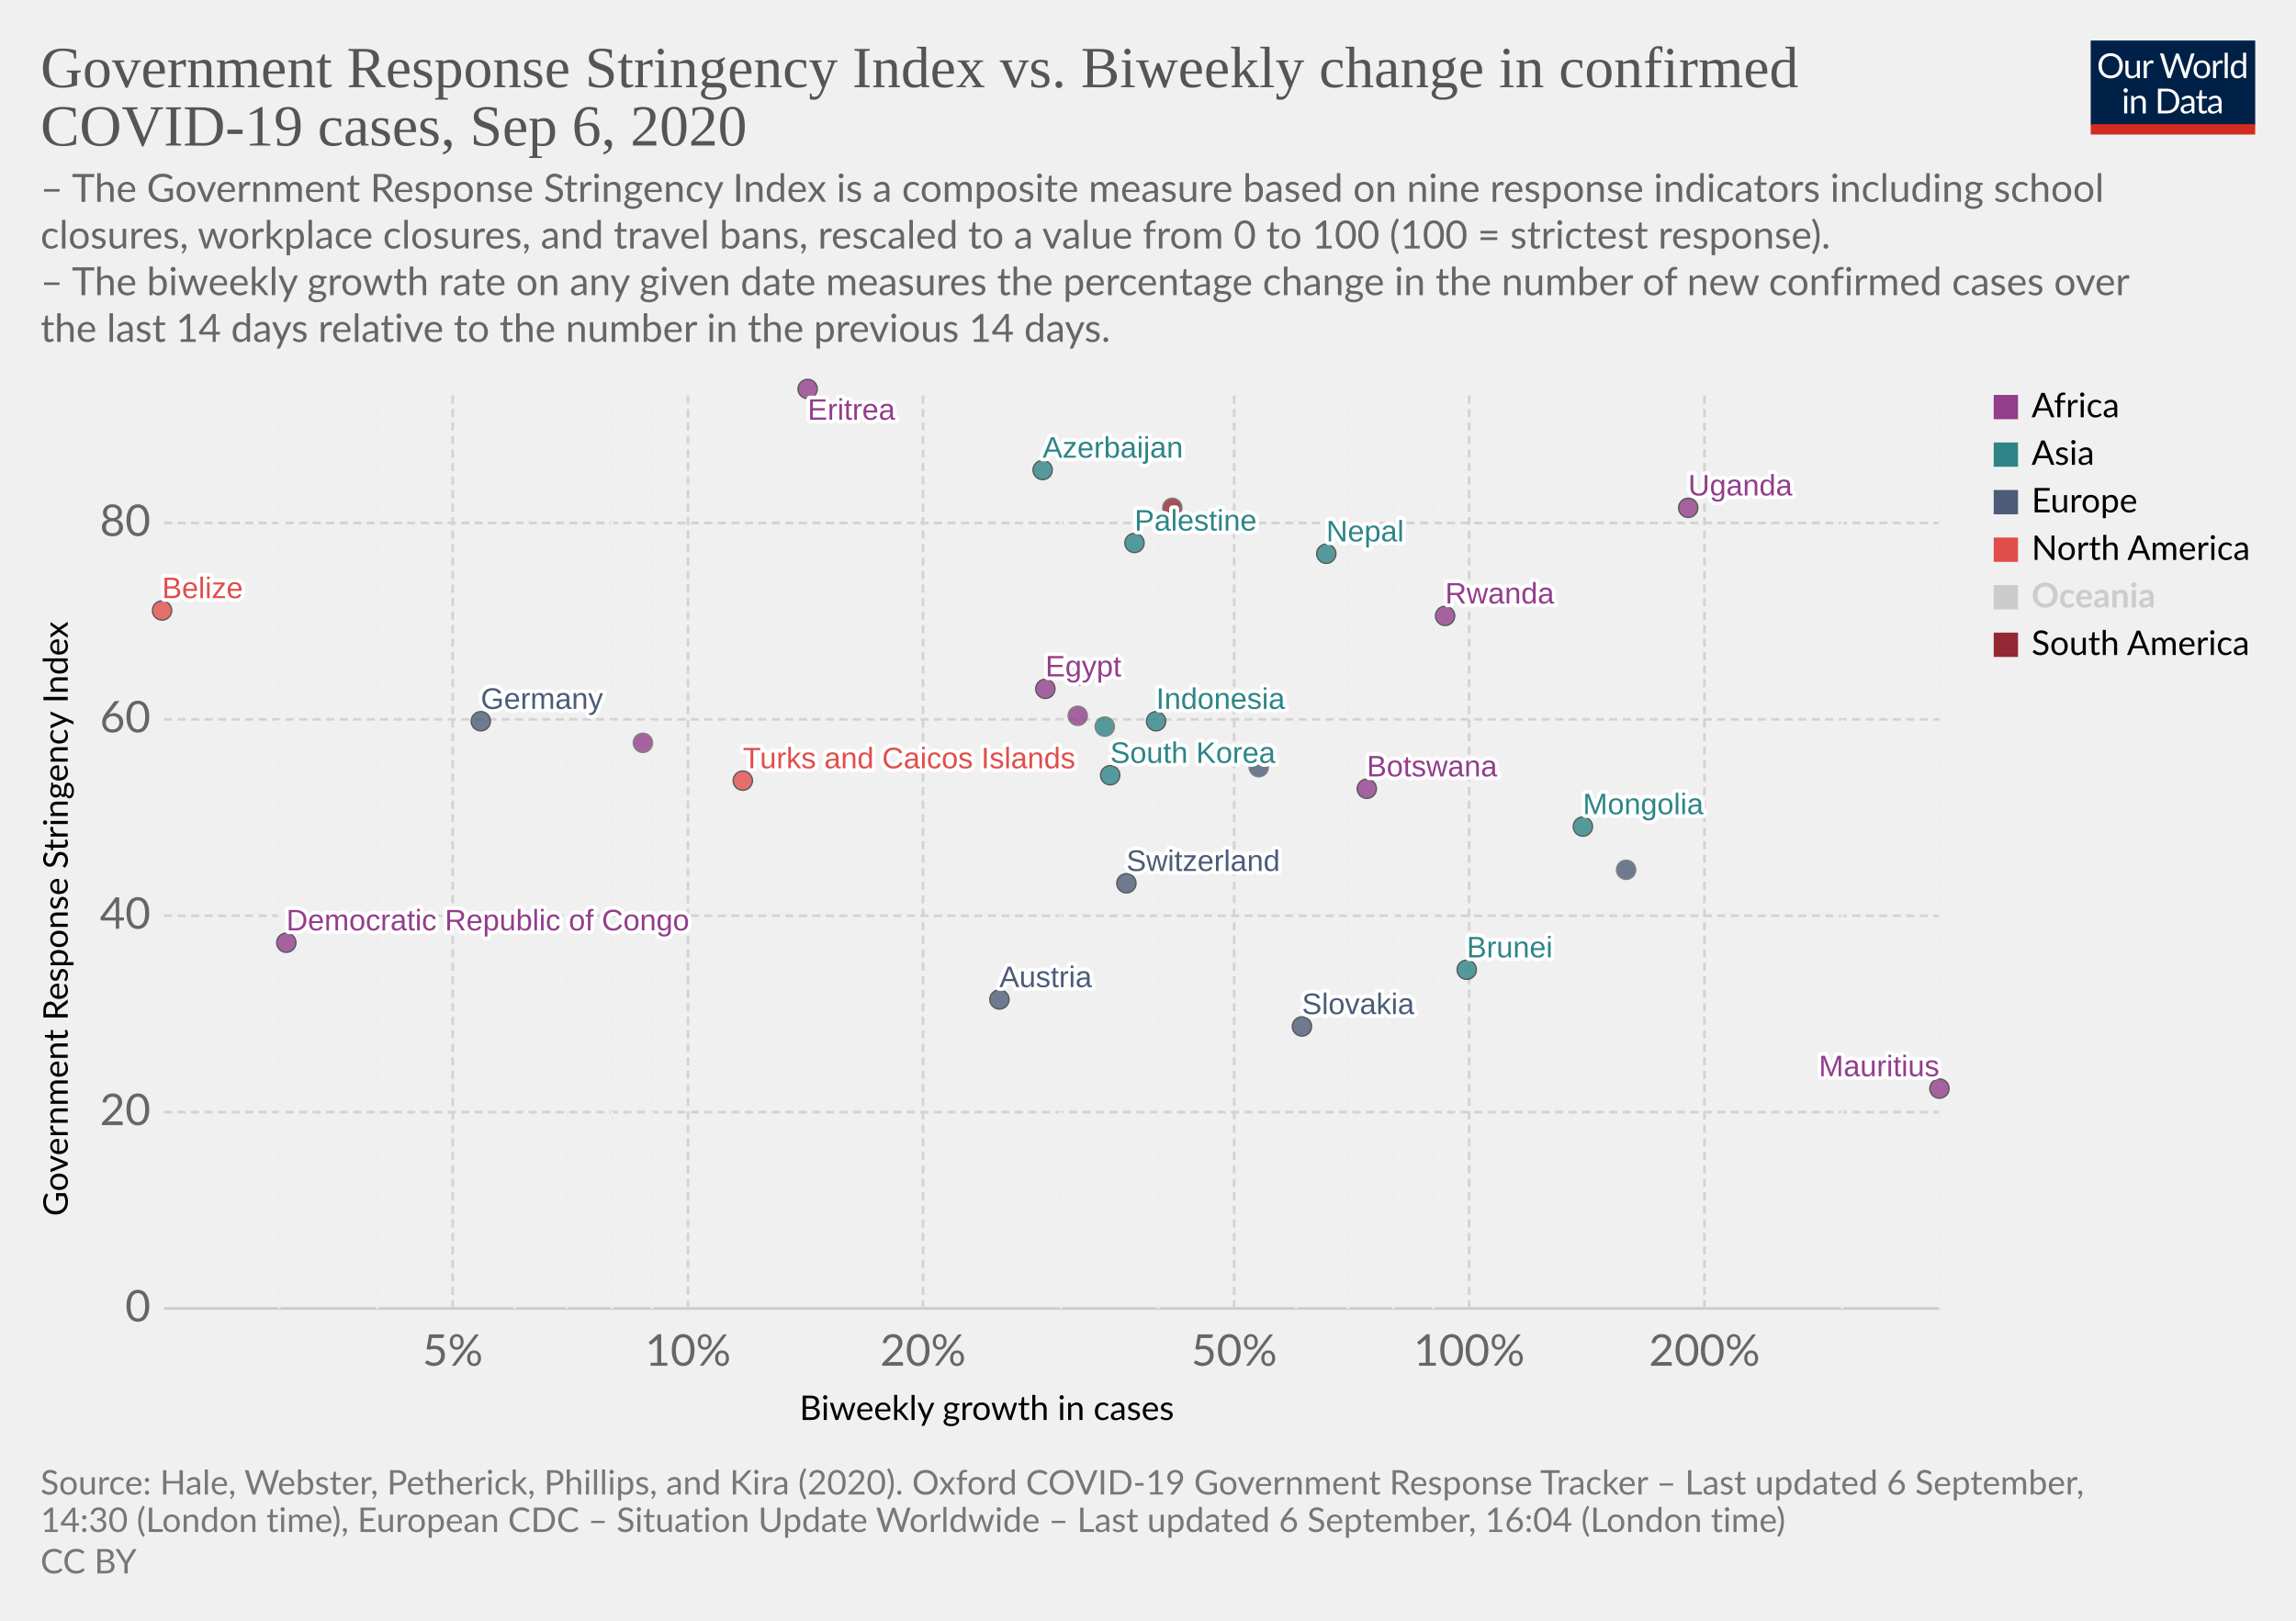
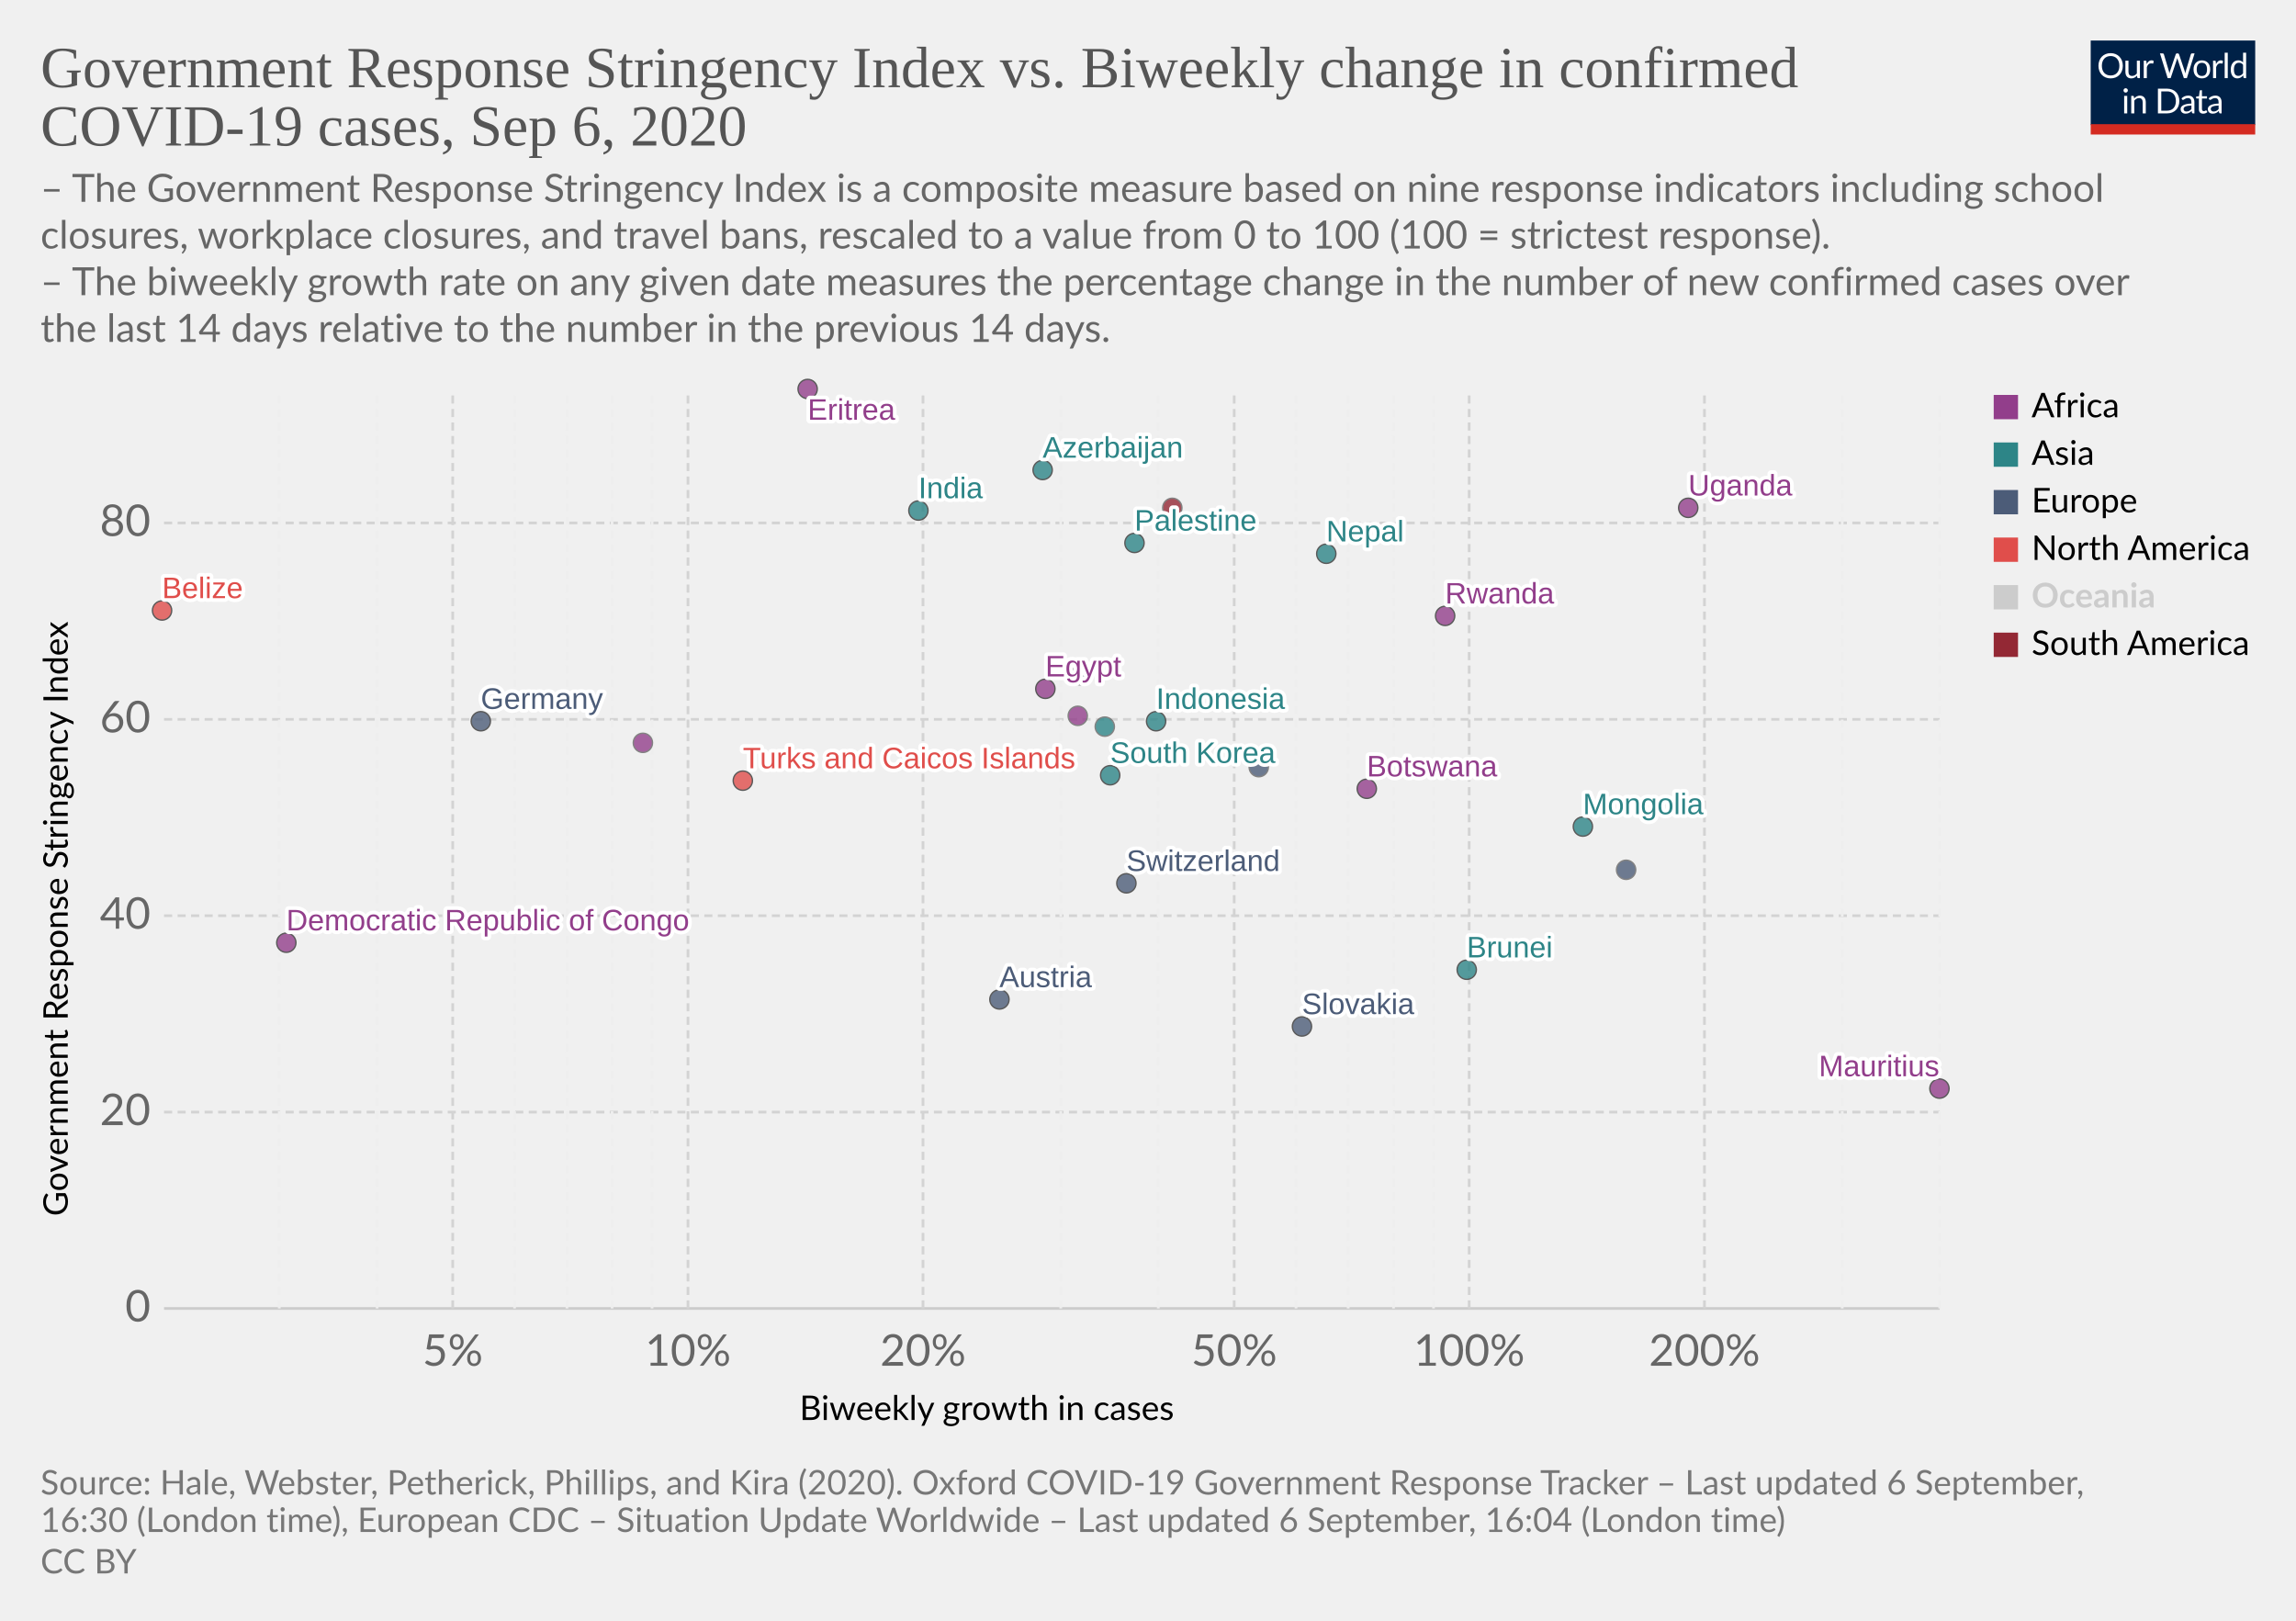
<svg xmlns="http://www.w3.org/2000/svg" version="1.1" style="background-color:#fff;-webkit-font-smoothing:antialiased" width="850" height="600" viewBox="0 0 850 600" font-family="Lato,'Helvetica Neue',Helvetica,Arial,sans-serif" font-size="18" text-rendering="optimizeLegibility">
  <g class="HeaderView">
    <g transform="matrix(.29 0 0 .29 774 15)">
      <svg width="210" height="120" viewBox="0 0 210 120" fill="none">
        <g clip-path="url(#clip0)">
          <path d="M0 0h210v107.89H0V0z" fill="#002147" />
          <path d="M40.98 32.25c0 2.36-.38 4.53-1.12 6.51a14.26 14.26 0 01-8.1 8.4c-1.9.78-4.02 1.17-6.34 1.17a16.6 16.6 0 01-6.33-1.17 14.31 14.31 0 01-8.08-8.4 18.29 18.29 0 01-1.12-6.51c0-2.36.38-4.53 1.12-6.5a14.32 14.32 0 018.07-8.44c1.92-.8 4.03-1.19 6.34-1.19 2.32 0 4.43.4 6.34 1.19 1.92.8 3.56 1.9 4.93 3.34a14.87 14.87 0 013.17 5.1 18.1 18.1 0 011.12 6.5zm-4.38 0c0-1.94-.26-3.68-.8-5.22a10.91 10.91 0 00-2.24-3.89 9.68 9.68 0 00-3.52-2.46 11.95 11.95 0 00-4.62-.86c-1.68 0-3.21.28-4.6.86a9.88 9.88 0 00-3.54 2.46 10.91 10.91 0 00-2.24 3.9c-.53 1.53-.8 3.27-.8 5.2 0 1.94.27 3.68.8 5.22a11.17 11.17 0 002.24 3.9 10.01 10.01 0 003.55 2.44c1.38.56 2.9.83 4.6.83 1.7 0 3.24-.27 4.61-.83a9.8 9.8 0 003.52-2.44 11.17 11.17 0 002.25-3.9c.53-1.54.8-3.28.8-5.21zm26.22-6.54V48H60.5c-.56 0-.9-.27-1.05-.81l-.31-2.4a12.45 12.45 0 01-3.26 2.6c-1.2.64-2.58.96-4.13.96-1.22 0-2.3-.2-3.24-.6a6.52 6.52 0 01-2.33-1.7 7.37 7.37 0 01-1.43-2.67c-.3-1.04-.46-2.2-.46-3.45V25.7h3.91v14.22c0 1.68.38 2.99 1.15 3.91.77.93 1.96 1.39 3.54 1.39 1.16 0 2.24-.27 3.23-.82a10.42 10.42 0 002.8-2.28V25.7h3.91zm8.61 4.47a9.94 9.94 0 012.6-3.56 5.64 5.64 0 013.76-1.3c.47 0 .92.05 1.34.15.44.1.83.27 1.17.49l-.3 2.92c-.09.37-.3.55-.66.55-.2 0-.5-.04-.9-.13a6.21 6.21 0 00-3.24.18c-.54.2-1.03.5-1.47.92-.42.4-.81.9-1.17 1.5-.33.58-.64 1.26-.92 2.02V48H67.7V25.71h2.25c.42 0 .72.08.88.25.16.16.27.44.33.83l.26 3.39zm61.16-13.7L122.75 48h-3.82l-7.99-24.05a21.95 21.95 0 01-.42-1.58 38.36 38.36 0 01-.44 1.58L102.05 48h-3.83L88.4 16.47h3.54c.38 0 .7.1.95.29.26.2.43.43.5.73l6.52 21.9c.1.4.2.83.28 1.28.1.46.2.94.29 1.46l.3-1.46c.12-.47.25-.9.38-1.27l7.41-21.91c.1-.25.26-.48.51-.69.27-.22.58-.33.95-.33h1.23c.38 0 .69.1.92.29.24.2.41.43.53.73l7.4 21.9a28.4 28.4 0 01.68 2.62 29.52 29.52 0 01.52-2.61l6.54-21.91c.07-.27.23-.5.48-.7.27-.21.58-.32.95-.32h3.32zm9.35 8.88c1.63 0 3.1.27 4.4.82a9.43 9.43 0 015.46 5.94c.5 1.4.74 2.98.74 4.73 0 1.76-.25 3.34-.74 4.75a9.43 9.43 0 01-5.46 5.92c-1.3.52-2.77.79-4.4.79-1.64 0-3.12-.27-4.44-.8a9.42 9.42 0 01-3.35-2.3c-.92-1-1.63-2.2-2.13-3.61-.49-1.41-.73-3-.73-4.75s.24-3.33.73-4.73c.5-1.43 1.2-2.64 2.13-3.63a9.4 9.4 0 013.35-2.31c1.32-.55 2.8-.82 4.44-.82zm0 19.89c2.2 0 3.84-.73 4.93-2.2 1.08-1.48 1.63-3.54 1.63-6.18 0-2.66-.55-4.72-1.63-6.2-1.09-1.49-2.73-2.23-4.93-2.23-1.12 0-2.09.2-2.93.57a5.7 5.7 0 00-2.06 1.65 7.5 7.5 0 00-1.24 2.67c-.26 1.04-.4 2.22-.4 3.54 0 2.64.55 4.7 1.64 6.18 1.1 1.47 2.76 2.2 4.99 2.2zm17.97-15.07a9.94 9.94 0 012.6-3.56 5.64 5.64 0 013.76-1.3c.47 0 .91.05 1.34.15.44.1.83.27 1.16.49l-.28 2.92c-.09.37-.31.55-.66.55-.2 0-.5-.04-.9-.13a6.2 6.2 0 00-3.24.18c-.54.2-1.03.5-1.47.92-.43.4-.82.9-1.17 1.5a13.1 13.1 0 00-.92 2.02V48h-3.94V25.71h2.24c.43 0 .72.08.88.25.17.16.28.44.33.83l.27 3.39zm15.04-14.59V48h-3.92V15.6h3.92zm19.55 15.43a6.22 6.22 0 00-2.38-2.05 6.7 6.7 0 00-2.86-.6c-2.07 0-3.66.75-4.77 2.23-1.12 1.48-1.68 3.6-1.68 6.33 0 1.46.13 2.7.38 3.74a7.29 7.29 0 001.1 2.56 4.35 4.35 0 001.78 1.45c.7.3 1.5.46 2.4.46 1.29 0 2.41-.3 3.36-.88a9.6 9.6 0 002.67-2.49V31.02zm3.91-15.43V48h-2.33c-.56 0-.9-.27-1.06-.81l-.35-2.71a12.13 12.13 0 01-3.25 2.77 8.28 8.28 0 01-4.23 1.06 7.31 7.31 0 01-6.14-2.9c-.73-.96-1.3-2.15-1.69-3.57a18.35 18.35 0 01.07-9.48 11.29 11.29 0 011.89-3.7 8.7 8.7 0 017.06-3.34 7.96 7.96 0 016.12 2.62V15.59h3.91zM46.61 70.71V93H42.7V70.71h3.91zm.84-7c0 .39-.08.75-.24 1.09a2.81 2.81 0 01-1.52 1.47 2.67 2.67 0 01-2.16 0 2.9 2.9 0 01-1.45-1.47 2.67 2.67 0 010-2.16c.15-.35.35-.65.6-.9.25-.27.53-.47.85-.62a2.67 2.67 0 012.16 0c.35.15.65.35.9.62.27.25.47.55.62.9.16.34.24.7.24 1.08zm7.97 10.24c.49-.54 1-1.04 1.54-1.48a9.85 9.85 0 013.66-1.84 8.96 8.96 0 015.43.35c.94.4 1.72.97 2.33 1.71a7.36 7.36 0 011.43 2.67c.32 1.04.49 2.19.49 3.45V93h-3.94V78.81c0-1.69-.4-3-1.17-3.92-.76-.93-1.93-1.4-3.5-1.4a6.6 6.6 0 00-3.25.83c-1 .56-1.92 1.31-2.77 2.27V93h-3.94V70.71h2.35c.56 0 .9.28 1.04.82l.3 2.42zm57.7 3.3c0 2.36-.37 4.5-1.11 6.44a14.3 14.3 0 01-3.17 4.98 14.1 14.1 0 01-4.93 3.2c-1.9.76-4.02 1.13-6.33 1.13H85.8V61.47h11.77c2.31 0 4.42.39 6.33 1.15a13.8 13.8 0 018.1 8.18 17.75 17.75 0 011.12 6.45zm-4.37 0c0-1.94-.26-3.67-.8-5.2a10.94 10.94 0 00-2.23-3.87 9.57 9.57 0 00-3.53-2.42 12.23 12.23 0 00-4.61-.83h-7.5v24.62h7.5c1.7 0 3.24-.28 4.61-.84a9.7 9.7 0 003.53-2.4 10.94 10.94 0 002.24-3.87c.53-1.53.8-3.26.8-5.2zm19.8 5.72c-1.8.06-3.34.2-4.62.44-1.26.22-2.3.51-3.1.88-.8.36-1.37.8-1.74 1.3-.35.5-.53 1.05-.53 1.67 0 .58.1 1.1.3 1.52a3 3 0 00.76 1.05c.34.27.73.46 1.17.6.45.11.94.17 1.45.17a7.28 7.28 0 003.5-.81 11.95 11.95 0 002.82-2.2v-4.62zm-12.65-9.11a12.73 12.73 0 013.98-2.66c1.43-.59 3-.88 4.73-.88 1.25 0 2.36.2 3.33.61a6.81 6.81 0 013.94 4.38c.33 1.04.5 2.19.5 3.43V93h-1.74a1.8 1.8 0 01-.88-.18c-.2-.13-.36-.38-.48-.74l-.44-2.12c-.59.55-1.16 1.03-1.72 1.46a9.48 9.48 0 01-3.74 1.7c-.69.15-1.46.23-2.3.23-.87 0-1.69-.12-2.45-.35a5.34 5.34 0 01-3.34-2.93 6.64 6.64 0 01-.49-2.64c0-.88.25-1.72.73-2.53a6.33 6.33 0 012.35-2.17c1.09-.63 2.5-1.15 4.25-1.54 1.75-.41 3.89-.65 6.42-.7v-1.75c0-1.73-.37-3.03-1.12-3.91-.75-.9-1.84-1.34-3.28-1.34-.97 0-1.78.12-2.44.37-.64.23-1.2.5-1.7.81l-1.23.82c-.33.23-.67.35-1 .35-.27 0-.5-.07-.69-.2a2.1 2.1 0 01-.48-.53l-.7-1.25zm27.67 19.5c-1.76 0-3.12-.5-4.07-1.48-.94-.98-1.41-2.4-1.41-4.25V74h-2.68a.9.9 0 01-.6-.2c-.16-.14-.24-.36-.24-.66v-1.56l3.65-.46.9-6.89a.9.9 0 01.29-.52.88.88 0 01.62-.22H142v7.67h6.44V74H142v13.38c0 .94.22 1.63.68 2.09.45.45 1.04.68 1.76.68a3.21 3.21 0 001.85-.53l.55-.35c.16-.12.3-.18.41-.18.2 0 .4.13.55.38l1.15 1.87a7.45 7.45 0 01-2.44 1.5c-.96.35-1.94.52-2.95.52zm19.68-10.4c-1.8.07-3.34.21-4.62.45-1.26.22-2.3.51-3.1.88-.8.36-1.37.8-1.74 1.3-.35.5-.53 1.05-.53 1.67 0 .58.1 1.1.3 1.52.18.42.44.77.76 1.05.34.27.73.46 1.17.6.45.11.94.17 1.45.17a7.3 7.3 0 003.5-.81 12.04 12.04 0 002.82-2.2v-4.62zm-12.65-9.1a12.72 12.72 0 013.99-2.66c1.42-.59 3-.88 4.72-.88 1.25 0 2.36.2 3.33.61a6.81 6.81 0 013.94 4.38c.33 1.04.5 2.19.5 3.43V93h-1.74a1.8 1.8 0 01-.88-.18c-.2-.13-.36-.38-.48-.74l-.44-2.12c-.59.55-1.16 1.03-1.72 1.46a9.48 9.48 0 01-3.74 1.7c-.69.15-1.46.23-2.3.23-.87 0-1.69-.12-2.45-.35a5.33 5.33 0 01-3.34-2.93 6.62 6.62 0 01-.49-2.64c0-.88.25-1.72.73-2.53a6.33 6.33 0 012.35-2.17c1.09-.63 2.5-1.15 4.25-1.54a31.2 31.2 0 016.42-.7v-1.75c0-1.73-.37-3.03-1.12-3.91-.75-.9-1.84-1.34-3.28-1.34-.97 0-1.78.12-2.44.37-.64.23-1.2.5-1.7.81-.46.3-.87.57-1.22.82-.34.23-.68.35-1.02.35-.26 0-.49-.07-.68-.2a1.88 1.88 0 01-.48-.53l-.7-1.25z" fill="#fff" />
          <path fill="#D42B21" d="M0 106.79h210V120H0z" />
        </g>
        <defs>
          <clipPath id="clip0">
            <path fill="#fff" d="M0 0h210v120H0z" />
          </clipPath>
        </defs>
      </svg>
    </g>
    <a href="https://ourworldindata.org/grapher/government-response-stringency-index-vs-biweekly-change-in-confirmed-covid-19-cases?year=latest" target="_blank" font-family="&quot;Playfair Display&quot;,Georgia,&quot;Times New Roman&quot;,serif">
      <text font-size="21.6" x="15" y="32.3" fill="#555">
        <tspan x="15" y="32.28">Government Response Stringency Index vs. Biweekly change in confirmed</tspan>
        <tspan x="15" y="53.88">COVID-19 cases, Sep 6, 2020</tspan>
      </text>
    </a>
    <text font-size="14.4" x="15" y="74.7" fill="#666">
      <tspan x="15" y="74.72">– The Government Response Stringency Index is a composite measure based on nine response indicators including school</tspan>
      <tspan x="15" y="92">closures, workplace closures, and travel bans, rescaled to a value from 0 to 100 (100 = strictest response).</tspan>
      <tspan x="15" y="109.28"> – The biweekly growth rate on any given date measures the percentage change in the number of new confirmed cases over</tspan>
      <tspan x="15" y="126.56">the last 14 days relative to the number in the previous 14 days.</tspan>
    </text>
  </g>
  <g class="ScatterPlot">
    <g class="DualAxisView">
      <g class="HorizontalAxis">
        <text font-size="12.6" x="296" y="525.7">
          <tspan x="295.99" y="525.68">Biweekly growth in cases</tspan>
        </text>
        <text x="167.6" y="505.6" fill="#666" text-anchor="middle" font-size="16.2">5%</text>
        <text x="254.7" y="505.6" fill="#666" text-anchor="middle" font-size="16.2">10%</text>
        <text x="341.7" y="505.6" fill="#666" text-anchor="middle" font-size="16.2">20%</text>
        <text x="456.9" y="505.6" fill="#666" text-anchor="middle" font-size="16.2">50%</text>
        <text x="543.9" y="505.6" fill="#666" text-anchor="middle" font-size="16.2">100%</text>
        <text x="631" y="505.6" fill="#666" text-anchor="middle" font-size="16.2">200%</text>
      </g>
      <g class="VerticalAxis">
        <text font-size="12.6" x="-450.2" y="25.1" transform="rotate(-90)">
          <tspan x="-450.2" y="25.08">Government Response Stringency Index</tspan>
        </text>
        <text x="55.74" y="484.4" fill="#666" dominant-baseline="middle" text-anchor="end" font-size="16.2">0</text>
        <text x="55.74" y="411.7" fill="#666" dominant-baseline="middle" text-anchor="end" font-size="16.2">20</text>
        <text x="55.74" y="339" fill="#666" dominant-baseline="middle" text-anchor="end" font-size="16.2">40</text>
        <text x="55.74" y="266.3" fill="#666" dominant-baseline="middle" text-anchor="end" font-size="16.2">60</text>
        <text x="55.74" y="193.6" fill="#666" dominant-baseline="middle" text-anchor="end" font-size="16.2">80</text>
      </g>
      <g class="AxisGridLines horizontalLines">
        <path stroke="#ccc" d="M60.74 484.4h657.35" />
        <path stroke="#d3d3d3" stroke-dasharray="3,2" d="M60.74 411.7h657.35M60.74 339h657.35M60.74 266.3h657.35M60.74 193.6h657.35" />
      </g>
      <g class="AxisGridLines verticalLines" stroke-dasharray="3,2">
        <path stroke="#eee" d="M103.4 484.4v-340M139.6 484.4v-340" />
        <path stroke="#d3d3d3" d="M167.6 484.4v-340" />
        <path stroke="#eee" d="M190.5 484.4v-340M209.9 484.4v-340M226.6 484.4v-340M241.4 484.4v-340" />
        <path stroke="#d3d3d3" d="M254.7 484.4v-340M341.7 484.4v-340" />
        <path stroke="#eee" d="M392.7 484.4v-340M428.8 484.4v-340" />
        <path stroke="#d3d3d3" d="M456.9 484.4v-340" />
        <path stroke="#eee" d="M479.8 484.4v-340M499.1 484.4v-340M515.9 484.4v-340M530.7 484.4v-340" />
        <path stroke="#d3d3d3" d="M543.9 484.4v-340M631 484.4v-340" />
        <path stroke="#eee" d="M682 484.4v-340M718.1 484.4v-340" />
      </g>
    </g>
    <g class="PointsWithLabels clickable" clip-path="url(#a)" font-family="Arial, sans-serif">
      <path fill="rgba(255,255,255,0)" d="M60.74 144.4h657.35v340H60.74z" />
      <defs>
        <clipPath id="a">
          <path d="M50.74 134.4h677.35v360H50.74z" />
        </clipPath>
      </defs>
      <g class="key-Austria_0">
        <circle cx="370" cy="370" r="3.57" fill="#4C5C78" opacity=".8" stroke="#333" stroke-width=".5" />
      </g>
      <g class="key-Azerbaijan_0">
        <circle cx="386" cy="174" r="3.57" fill="#2D8587" opacity=".8" stroke="#333" stroke-width=".5" />
      </g>
      <g class="key-Belize_0">
        <circle cx="60" cy="226" r="3.57" fill="#E04E4B" opacity=".8" stroke="#333" stroke-width=".5" />
      </g>
      <g class="key-Botswana_0">
        <circle cx="506" cy="292" r="3.57" fill="#923E8B" opacity=".8" stroke="#333" stroke-width=".5" />
      </g>
      <g class="key-Switzerland_0">
        <circle cx="417" cy="327" r="3.57" fill="#4C5C78" opacity=".8" stroke="#333" stroke-width=".5" />
      </g>
      <g class="key-Germany_0">
        <circle cx="178" cy="267" r="3.57" fill="#4C5C78" opacity=".8" stroke="#333" stroke-width=".5" />
      </g>
      <g class="key-Palestine_0">
        <circle cx="420" cy="201" r="3.57" fill="#2D8587" opacity=".8" stroke="#333" stroke-width=".5" />
      </g>
      <g class="key-Paraguay_0">
        <circle cx="434" cy="188" r="3.57" fill="#932834" opacity=".8" stroke="#666" stroke-width=".5" />
      </g>
      <g class="key-Brunei_0">
        <circle cx="543" cy="359" r="3.57" fill="#2D8587" opacity=".8" stroke="#333" stroke-width=".5" />
      </g>
      <g class="key-Mongolia_0">
        <circle cx="586" cy="306" r="3.57" fill="#2D8587" opacity=".8" stroke="#333" stroke-width=".5" />
      </g>
      <g class="key-Egypt_0">
        <circle cx="387" cy="255" r="3.57" fill="#923E8B" opacity=".8" stroke="#333" stroke-width=".5" />
      </g>
      <g class="key-United-Kingdom_0">
        <circle cx="400" cy="250" r="3.57" fill="#4C5C78" opacity=".8" stroke="#666" stroke-width=".5" />
      </g>
      <g class="key-Georgia_0">
        <circle cx="409" cy="269" r="3.57" fill="#2D8587" opacity=".8" stroke="#666" stroke-width=".5" />
      </g>
      <g class="key-Indonesia_0">
        <circle cx="428" cy="267" r="3.57" fill="#2D8587" opacity=".8" stroke="#333" stroke-width=".5" />
+       </g>
+       <g class="key-India_0">
+         <circle cx="340" cy="189" r="3.57" fill="#2D8587" opacity=".8" stroke="#333" stroke-width=".5" />
      </g>
      <g class="key-Slovakia_0">
        <circle cx="482" cy="380" r="3.57" fill="#4C5C78" opacity=".8" stroke="#333" stroke-width=".5" />
      </g>
      <g class="key-Uganda_0">
        <circle cx="625" cy="188" r="3.57" fill="#923E8B" opacity=".8" stroke="#333" stroke-width=".5" />
      </g>
      <g class="key-Democratic-Republic-of-Congo_0">
        <circle cx="106" cy="349" r="3.57" fill="#923E8B" opacity=".8" stroke="#333" stroke-width=".5" />
      </g>
      <g class="key-Eritrea_0">
        <circle cx="299" cy="144" r="3.57" fill="#923E8B" opacity=".8" stroke="#333" stroke-width=".5" />
      </g>
      <g class="key-Turks-and-Caicos-Islands_0">
        <circle cx="275" cy="289" r="3.57" fill="#E04E4B" opacity=".8" stroke="#333" stroke-width=".5" />
      </g>
      <g class="key-South-Korea_0">
        <circle cx="411" cy="287" r="3.57" fill="#2D8587" opacity=".8" stroke="#333" stroke-width=".5" />
      </g>
      <g class="key-Nepal_0">
        <circle cx="491" cy="205" r="3.57" fill="#2D8587" opacity=".8" stroke="#333" stroke-width=".5" />
      </g>
      <g class="key-Portugal_0">
        <circle cx="466" cy="284" r="3.57" fill="#4C5C78" opacity=".8" stroke="#666" stroke-width=".5" />
      </g>
      <g class="key-Namibia_0">
        <circle cx="238" cy="275" r="3.57" fill="#923E8B" opacity=".8" stroke="#666" stroke-width=".5" />
      </g>
      <g class="key-Rwanda_0">
        <circle cx="535" cy="228" r="3.57" fill="#923E8B" opacity=".8" stroke="#333" stroke-width=".5" />
      </g>
      <g class="key-Central-African-Republic_0">
        <circle cx="399" cy="265" r="3.57" fill="#923E8B" opacity=".8" stroke="#666" stroke-width=".5" />
      </g>
      <g class="key-Gibraltar_0">
        <circle cx="602" cy="322" r="3.57" fill="#4C5C78" opacity=".8" stroke="#666" stroke-width=".5" />
      </g>
      <g class="key-Mauritius_0">
        <circle cx="718" cy="403" r="3.57" fill="#923E8B" opacity=".8" stroke="#333" stroke-width=".5" />
      </g>
      <g class="backgroundLabels" fill="#333" font-size="11" font-weight="400">
        <text x="370" y="365.43" fill="#fff" stroke="#fff" stroke-linecap="round" stroke-linejoin="round" stroke-width=".25em">Austria</text>
        <text x="370" y="365.43" fill="#4C5C78">Austria</text>
        <text x="386" y="169.43" fill="#fff" stroke="#fff" stroke-linecap="round" stroke-linejoin="round" stroke-width=".25em">Azerbaijan</text>
        <text x="386" y="169.43" fill="#2D8587">Azerbaijan</text>
        <text x="60" y="221.43" fill="#fff" stroke="#fff" stroke-linecap="round" stroke-linejoin="round" stroke-width=".25em">Belize</text>
        <text x="60" y="221.43" fill="#E04E4B">Belize</text>
        <text x="506" y="287.43" fill="#fff" stroke="#fff" stroke-linecap="round" stroke-linejoin="round" stroke-width=".25em">Botswana</text>
        <text x="506" y="287.43" fill="#923E8B">Botswana</text>
        <text x="417" y="322.43" fill="#fff" stroke="#fff" stroke-linecap="round" stroke-linejoin="round" stroke-width=".25em">Switzerland</text>
        <text x="417" y="322.43" fill="#4C5C78">Switzerland</text>
        <text x="178" y="262.43" fill="#fff" stroke="#fff" stroke-linecap="round" stroke-linejoin="round" stroke-width=".25em">Germany</text>
        <text x="178" y="262.43" fill="#4C5C78">Germany</text>
        <text x="420" y="196.43" fill="#fff" stroke="#fff" stroke-linecap="round" stroke-linejoin="round" stroke-width=".25em">Palestine</text>
        <text x="420" y="196.43" fill="#2D8587">Palestine</text>
        <text x="543" y="354.43" fill="#fff" stroke="#fff" stroke-linecap="round" stroke-linejoin="round" stroke-width=".25em">Brunei</text>
        <text x="543" y="354.43" fill="#2D8587">Brunei</text>
        <text x="586" y="301.43" fill="#fff" stroke="#fff" stroke-linecap="round" stroke-linejoin="round" stroke-width=".25em">Mongolia</text>
        <text x="586" y="301.43" fill="#2D8587">Mongolia</text>
        <text x="387" y="250.43" fill="#fff" stroke="#fff" stroke-linecap="round" stroke-linejoin="round" stroke-width=".25em">Egypt</text>
        <text x="387" y="250.43" fill="#923E8B">Egypt</text>
        <text x="428" y="262.43" fill="#fff" stroke="#fff" stroke-linecap="round" stroke-linejoin="round" stroke-width=".25em">Indonesia</text>
        <text x="428" y="262.43" fill="#2D8587">Indonesia</text>
+         <text x="340" y="184.43" fill="#fff" stroke="#fff" stroke-linecap="round" stroke-linejoin="round" stroke-width=".25em">India</text>
+         <text x="340" y="184.43" fill="#2D8587">India</text>
        <text x="482" y="375.43" fill="#fff" stroke="#fff" stroke-linecap="round" stroke-linejoin="round" stroke-width=".25em">Slovakia</text>
        <text x="482" y="375.43" fill="#4C5C78">Slovakia</text>
        <text x="625" y="183.43" fill="#fff" stroke="#fff" stroke-linecap="round" stroke-linejoin="round" stroke-width=".25em">Uganda</text>
        <text x="625" y="183.43" fill="#923E8B">Uganda</text>
        <text x="106" y="344.43" fill="#fff" stroke="#fff" stroke-linecap="round" stroke-linejoin="round" stroke-width=".25em">Democratic Republic of Congo</text>
        <text x="106" y="344.43" fill="#923E8B">Democratic Republic of Congo</text>
        <text x="299" y="155.4" fill="#fff" stroke="#fff" stroke-linecap="round" stroke-linejoin="round" stroke-width=".25em">Eritrea</text>
        <text x="299" y="155.4" fill="#923E8B">Eritrea</text>
        <text x="275" y="284.43" fill="#fff" stroke="#fff" stroke-linecap="round" stroke-linejoin="round" stroke-width=".25em">Turks and Caicos Islands</text>
        <text x="275" y="284.43" fill="#E04E4B">Turks and Caicos Islands</text>
        <text x="411" y="282.43" fill="#fff" stroke="#fff" stroke-linecap="round" stroke-linejoin="round" stroke-width=".25em">South Korea</text>
        <text x="411" y="282.43" fill="#2D8587">South Korea</text>
        <text x="491" y="200.43" fill="#fff" stroke="#fff" stroke-linecap="round" stroke-linejoin="round" stroke-width=".25em">Nepal</text>
        <text x="491" y="200.43" fill="#2D8587">Nepal</text>
        <text x="535" y="223.43" fill="#fff" stroke="#fff" stroke-linecap="round" stroke-linejoin="round" stroke-width=".25em">Rwanda</text>
        <text x="535" y="223.43" fill="#923E8B">Rwanda</text>
        <text x="673.34" y="398.43" fill="#fff" stroke="#fff" stroke-linecap="round" stroke-linejoin="round" stroke-width=".25em">Mauritius</text>
        <text x="673.34" y="398.43" fill="#923E8B">Mauritius</text>
      </g>
    </g>
    <g class="ScatterColorLegend clickable" cursor="pointer">
      <g class="legendMark">
        <path fill="#923E8B" d="M738.09 146.2h9v9h-9z" />
        <text font-size="12.6" x="752.1" y="154.5">
          <tspan x="752.09" y="154.48">Africa</tspan>
        </text>
      </g>
      <g class="legendMark">
        <path fill="#2D8587" d="M738.09 163.8h9v9h-9z" />
        <text font-size="12.6" x="752.1" y="172.1">
          <tspan x="752.09" y="172.08">Asia</tspan>
        </text>
      </g>
      <g class="legendMark">
        <path fill="#4C5C78" d="M738.09 181.4h9v9h-9z" />
        <text font-size="12.6" x="752.1" y="189.7">
          <tspan x="752.09" y="189.68">Europe</tspan>
        </text>
      </g>
      <g class="legendMark">
        <path fill="#E04E4B" d="M738.09 199h9v9h-9z" />
        <text font-size="12.6" x="752.1" y="207.3">
          <tspan x="752.09" y="207.28">North America</tspan>
        </text>
      </g>
      <g class="legendMark" fill="#ccc">
        <path d="M738.09 216.6h9v9h-9z" />
        <text font-size="12.6" x="752.1" y="224.9" font-weight="700">
          <tspan x="752.09" y="224.88">Oceania</tspan>
        </text>
      </g>
      <g class="legendMark">
        <path fill="#932834" d="M738.09 234.2h9v9h-9z" />
        <text font-size="12.6" x="752.1" y="242.5">
          <tspan x="752.09" y="242.48">South America</tspan>
        </text>
      </g>
    </g>
  </g>
  <g class="SourcesFooter" fill="#777">
    <g class="clickable" fill="#777">
      <text font-size="12.6" x="15" y="553.3">
        <tspan x="15" y="553.28">Source: Hale, Webster, Petherick, Phillips, and Kira (2020). Oxford COVID-19 Government Response Tracker – Last updated 6 September,</tspan>
-         <tspan x="15" y="567.14">14:30 (London time), European CDC – Situation Update Worldwide – Last updated 6 September, 16:04 (London time)</tspan>
+         <tspan x="15" y="567.14">16:30 (London time), European CDC – Situation Update Worldwide – Last updated 6 September, 16:04 (London time)</tspan>
      </text>
    </g>
    <text font-size="12.6" x="15" y="582.5">
      <tspan x="15" y="582.48">
        <a class="cclogo" href="http://creativecommons.org/licenses/by/4.0/deed.en_US" target="_blank" fill="#777">CC BY</a>
      </tspan>
    </text>
  </g>
</svg>
